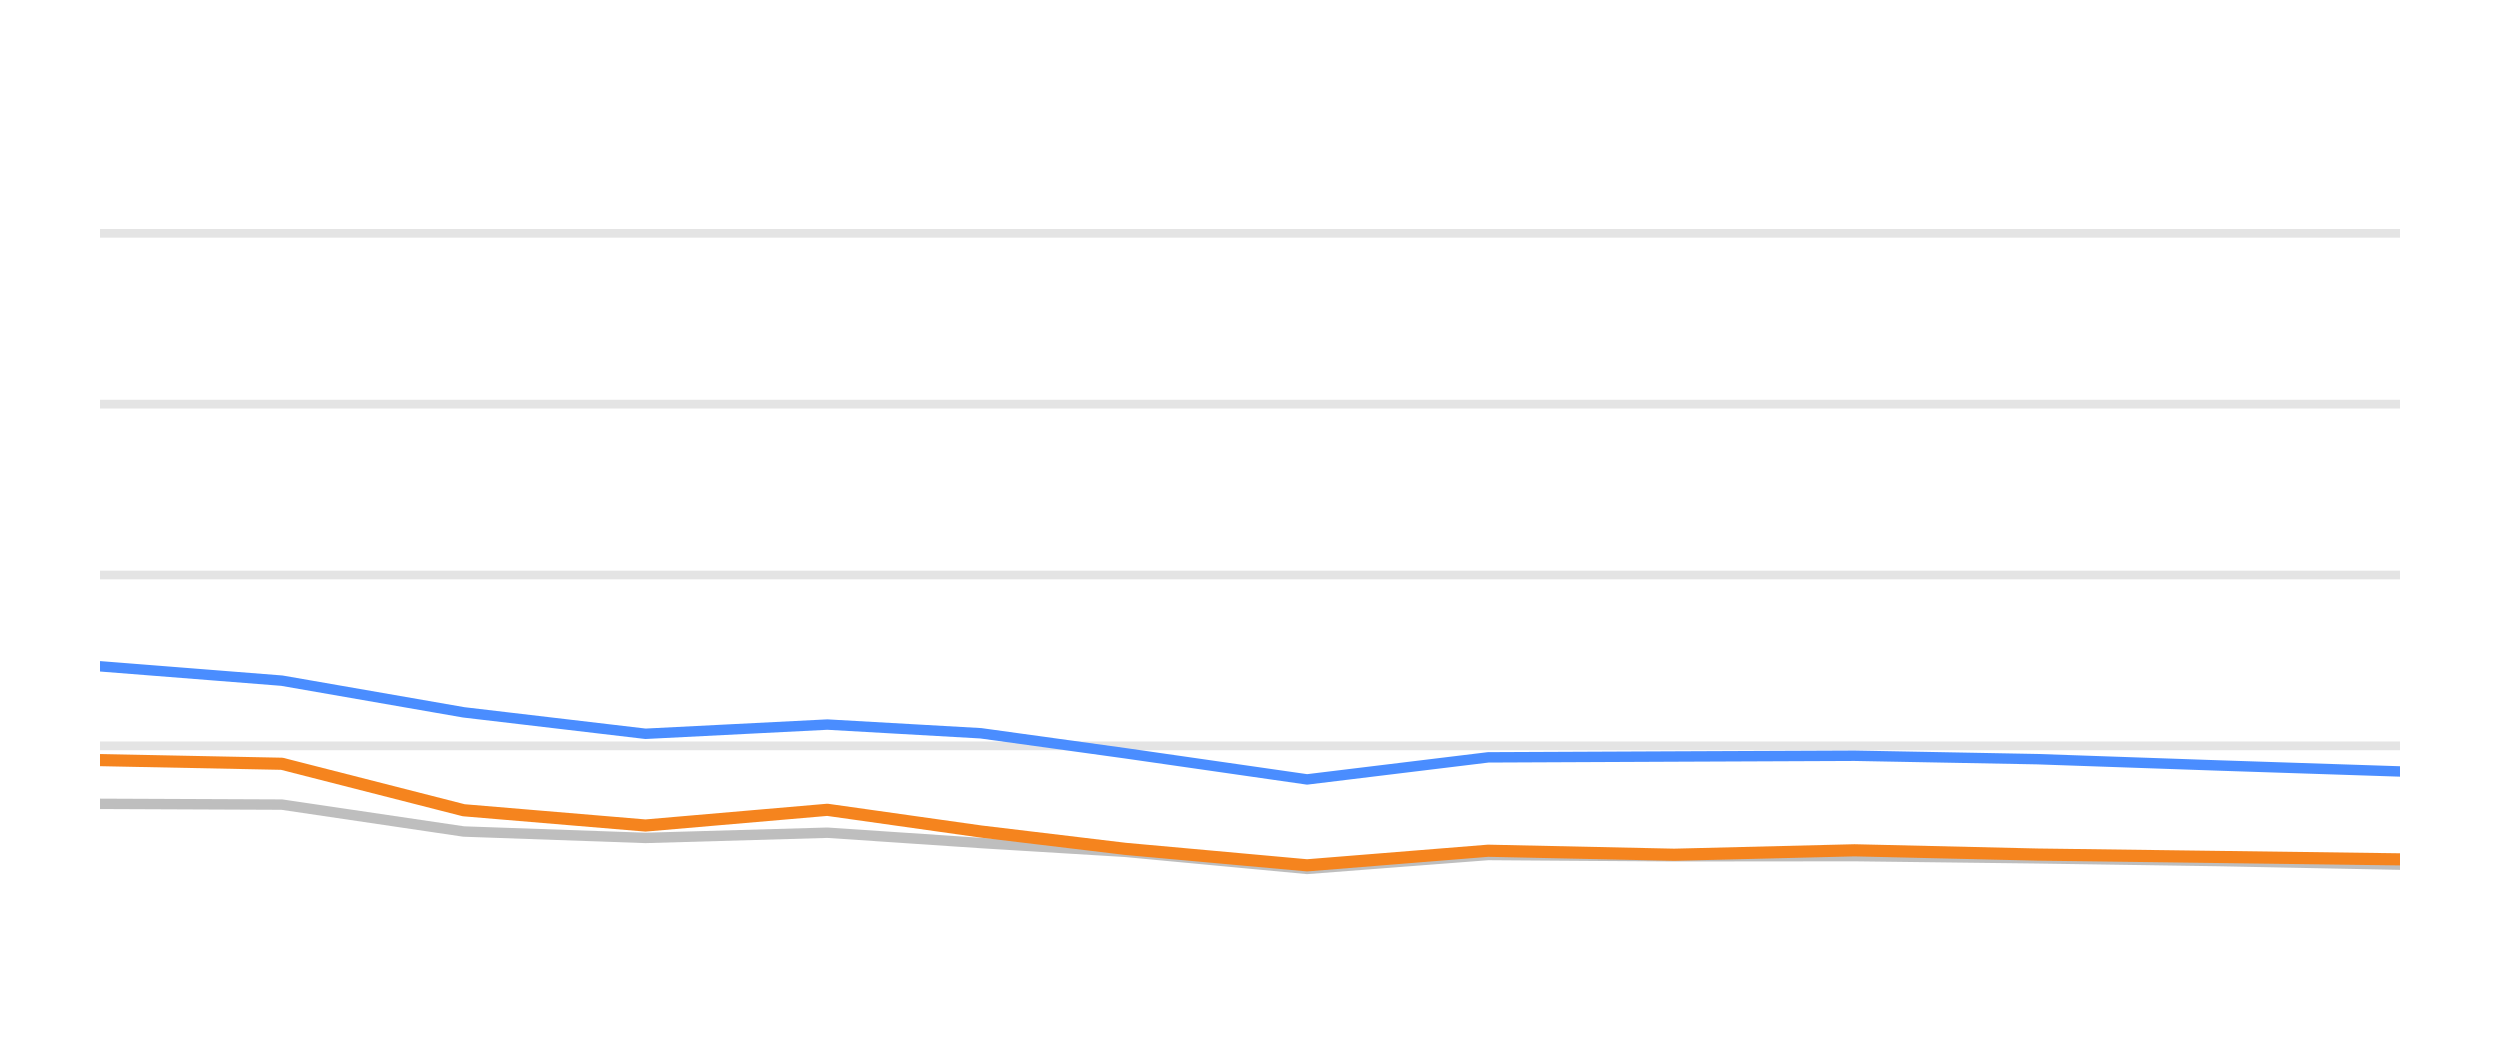
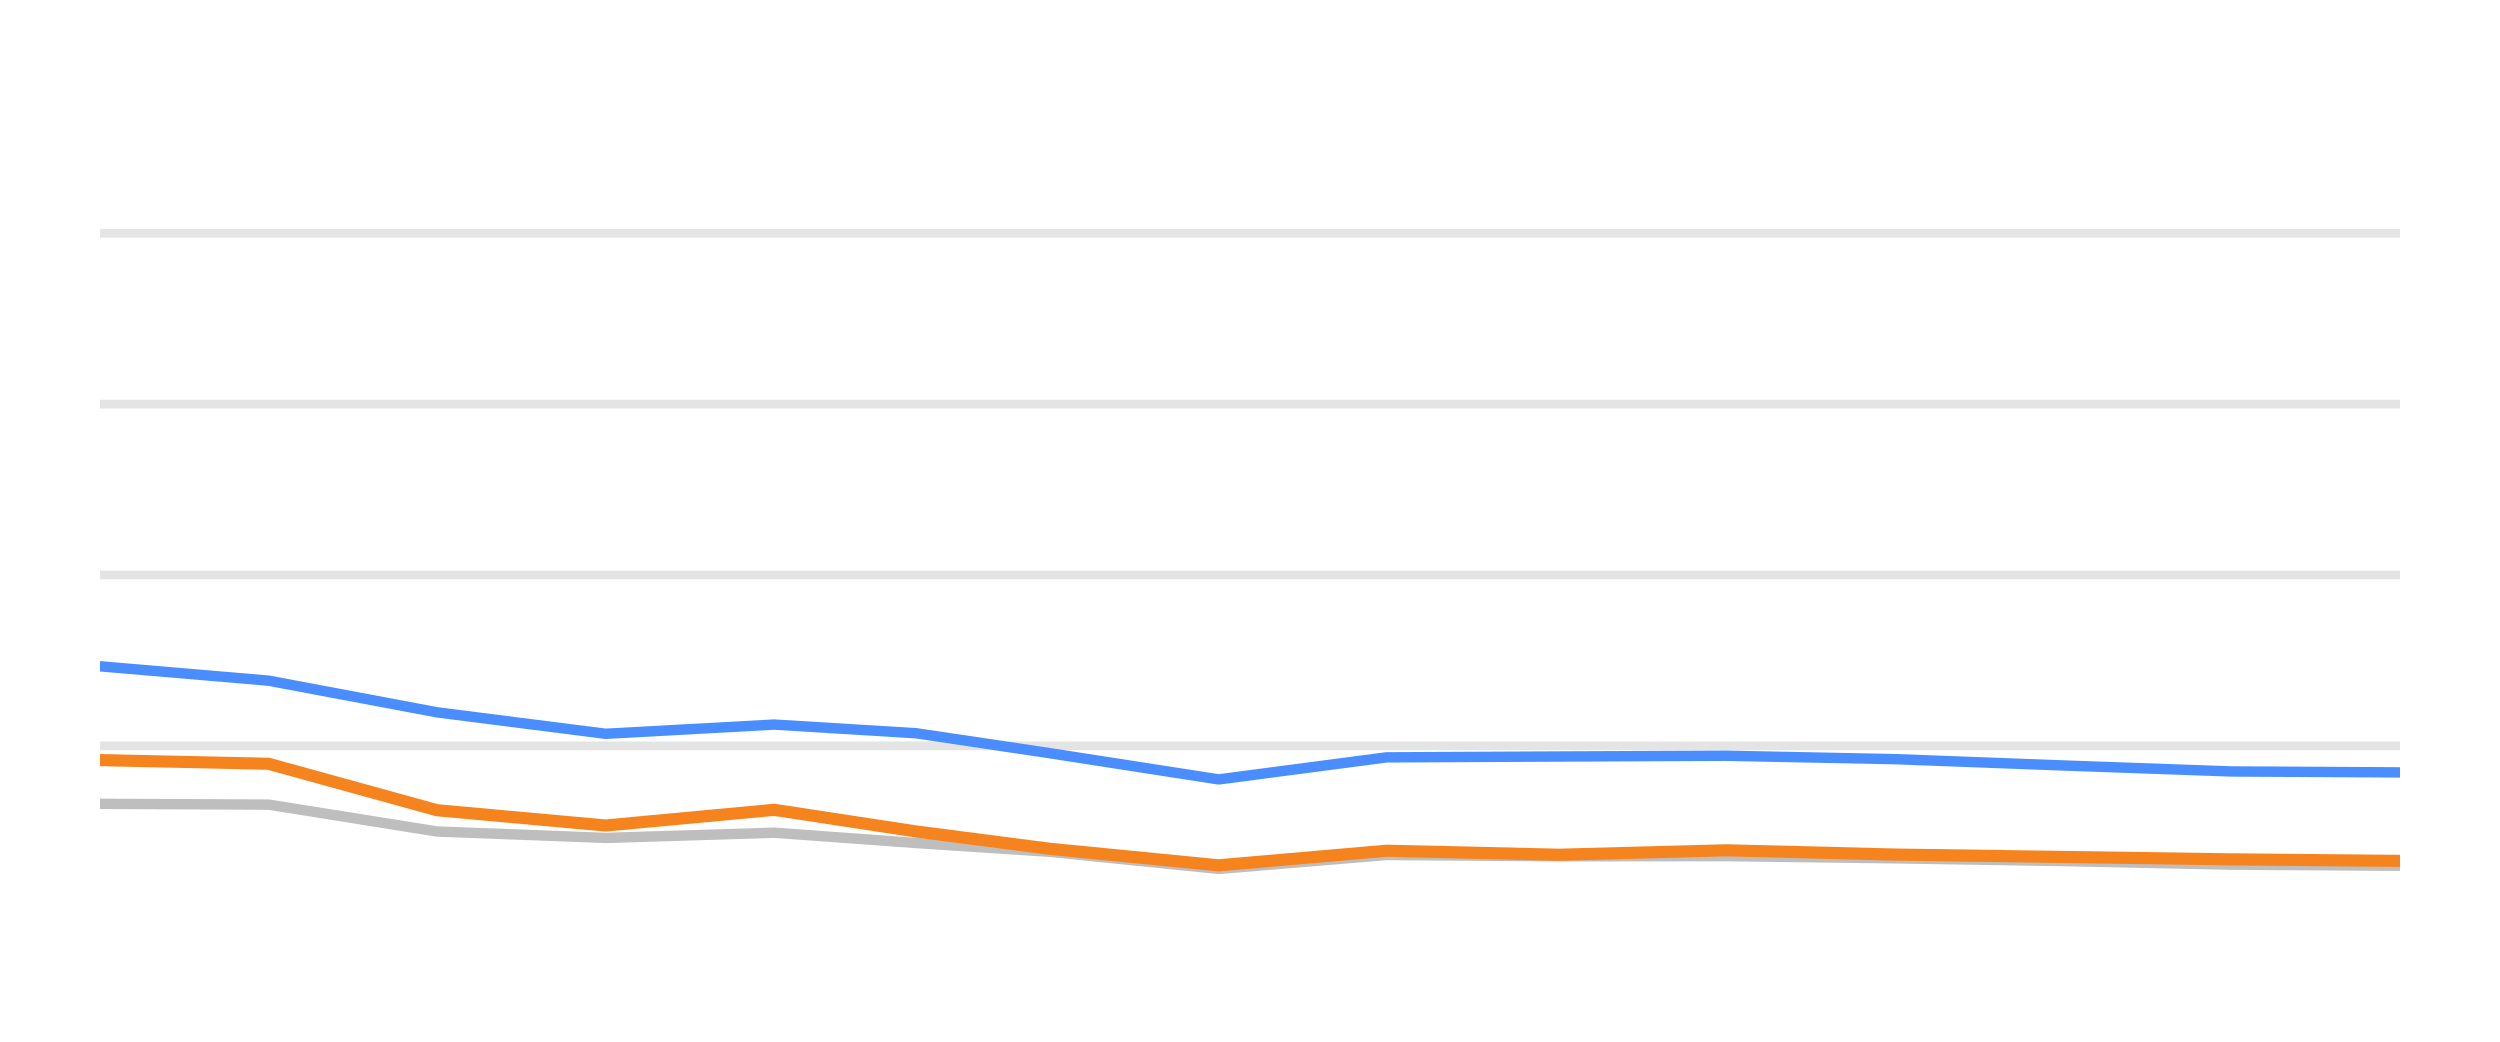
<svg xmlns="http://www.w3.org/2000/svg" width="144pt" height="60pt" viewBox="0 0 144 60" version="1.1">
  <defs>
    <style type="text/css">*{stroke-linejoin: round; stroke-linecap: butt}</style>
  </defs>
  <g id="figure_1">
    <g id="patch_1">
      <path d="M 0 60  L 144 60  L 144 0  L 0 0  L 0 60  z " style="fill: none; opacity: 0" />
    </g>
    <g id="axes_1">
      <g id="patch_2">
        <path d="M 5.76 52.8  L 138.24 52.8  L 138.24 3.6  L 5.76 3.6  L 5.76 52.8  z " style="fill: none" />
      </g>
      <g id="matplotlib.axis_1" />
      <g id="matplotlib.axis_2" />
      <g id="line2d_1">
-         <path d="M 5.76 42.96  L 138.24 42.96  " clip-path="url(#pf918e6a596)" style="fill: none; stroke: #b2b2b2; stroke-opacity: 0.35; stroke-width: 0.5; stroke-linecap: square" />
+         <path d="M 5.76 42.96  L 138.24 42.96  " clip-path="url(#p346b971a05)" style="fill: none; stroke: #b2b2b2; stroke-opacity: 0.35; stroke-width: 0.5; stroke-linecap: square" />
      </g>
      <g id="line2d_2">
-         <path d="M 5.76 33.12  L 138.24 33.12  " clip-path="url(#pf918e6a596)" style="fill: none; stroke: #b2b2b2; stroke-opacity: 0.35; stroke-width: 0.5; stroke-linecap: square" />
+         <path d="M 5.76 33.12  L 138.24 33.12  " clip-path="url(#p346b971a05)" style="fill: none; stroke: #b2b2b2; stroke-opacity: 0.35; stroke-width: 0.5; stroke-linecap: square" />
      </g>
      <g id="line2d_3">
-         <path d="M 5.76 23.28  L 138.24 23.28  " clip-path="url(#pf918e6a596)" style="fill: none; stroke: #b2b2b2; stroke-opacity: 0.35; stroke-width: 0.5; stroke-linecap: square" />
+         <path d="M 5.76 23.28  L 138.24 23.28  " clip-path="url(#p346b971a05)" style="fill: none; stroke: #b2b2b2; stroke-opacity: 0.35; stroke-width: 0.5; stroke-linecap: square" />
      </g>
      <g id="line2d_4">
-         <path d="M 5.76 13.44  L 138.24 13.44  " clip-path="url(#pf918e6a596)" style="fill: none; stroke: #b2b2b2; stroke-opacity: 0.35; stroke-width: 0.5; stroke-linecap: square" />
+         <path d="M 5.76 13.44  L 138.24 13.44  " clip-path="url(#p346b971a05)" style="fill: none; stroke: #b2b2b2; stroke-opacity: 0.35; stroke-width: 0.5; stroke-linecap: square" />
      </g>
      <g id="line2d_5">
-         <path d="M 5.76 46.301  L 16.234 46.345  L 26.708 47.895  L 37.181 48.264  L 47.655 47.964  L 56.497 48.559  L 64.821 49.066  L 75.289 50.05  L 85.718 49.248  L 96.431 49.322  L 106.818 49.312  L 117.352 49.44  L 127.804 49.597  L 138.24 49.804  " clip-path="url(#pf918e6a596)" style="fill: none; stroke: #bebebe; stroke-width: 0.6; stroke-linecap: round" />
+         <path d="M 5.76 46.301  L 15.467 46.345  L 25.173 47.895  L 34.88 48.264  L 44.586 47.964  L 52.781 48.559  L 60.495 49.066  L 70.196 50.05  L 79.861 49.248  L 89.79 49.322  L 99.416 49.312  L 109.178 49.44  L 118.865 49.597  L 128.536 49.804  L 138.24 49.868  " clip-path="url(#p346b971a05)" style="fill: none; stroke: #bebebe; stroke-width: 0.6; stroke-linecap: round" />
      </g>
      <g id="line2d_6">
-         <path d="M 5.76 38.379  L 16.234 39.206  L 26.708 41.031  L 37.181 42.266  L 47.655 41.735  L 56.497 42.237  L 64.821 43.388  L 75.289 44.894  L 85.718 43.624  L 96.431 43.575  L 106.818 43.531  L 117.352 43.728  L 127.804 44.092  L 138.24 44.436  " clip-path="url(#pf918e6a596)" style="fill: none; stroke: #4a8dff; stroke-width: 0.6; stroke-linecap: round" />
+         <path d="M 5.76 38.379  L 15.467 39.206  L 25.173 41.031  L 34.88 42.266  L 44.586 41.735  L 52.781 42.237  L 60.495 43.388  L 70.196 44.894  L 79.861 43.624  L 89.79 43.575  L 99.416 43.531  L 109.178 43.728  L 118.865 44.092  L 128.536 44.436  L 138.24 44.49  " clip-path="url(#p346b971a05)" style="fill: none; stroke: #4a8dff; stroke-width: 0.6; stroke-linecap: round" />
      </g>
      <g id="line2d_7">
-         <path d="M 5.76 43.782  L 16.234 43.993  L 26.708 46.67  L 37.181 47.55  L 47.655 46.645  L 56.497 47.895  L 64.821 48.894  L 75.289 49.843  L 85.718 49.002  L 96.431 49.233  L 106.818 48.977  L 117.352 49.223  L 127.804 49.361  L 138.24 49.499  " clip-path="url(#pf918e6a596)" style="fill: none; stroke: #f5841e; stroke-width: 0.7; stroke-linecap: round" />
+         <path d="M 5.76 43.782  L 15.467 43.993  L 25.173 46.67  L 34.88 47.55  L 44.586 46.645  L 52.781 47.895  L 60.495 48.894  L 70.196 49.843  L 79.861 49.002  L 89.79 49.233  L 99.416 48.977  L 109.178 49.223  L 118.865 49.361  L 128.536 49.499  L 138.24 49.587  " clip-path="url(#p346b971a05)" style="fill: none; stroke: #f5841e; stroke-width: 0.7; stroke-linecap: round" />
      </g>
    </g>
  </g>
  <defs>
-     <clipPath id="pf918e6a596">
+     <clipPath id="p346b971a05">
      <rect x="5.76" y="3.6" width="132.48" height="49.2" />
    </clipPath>
  </defs>
</svg>
